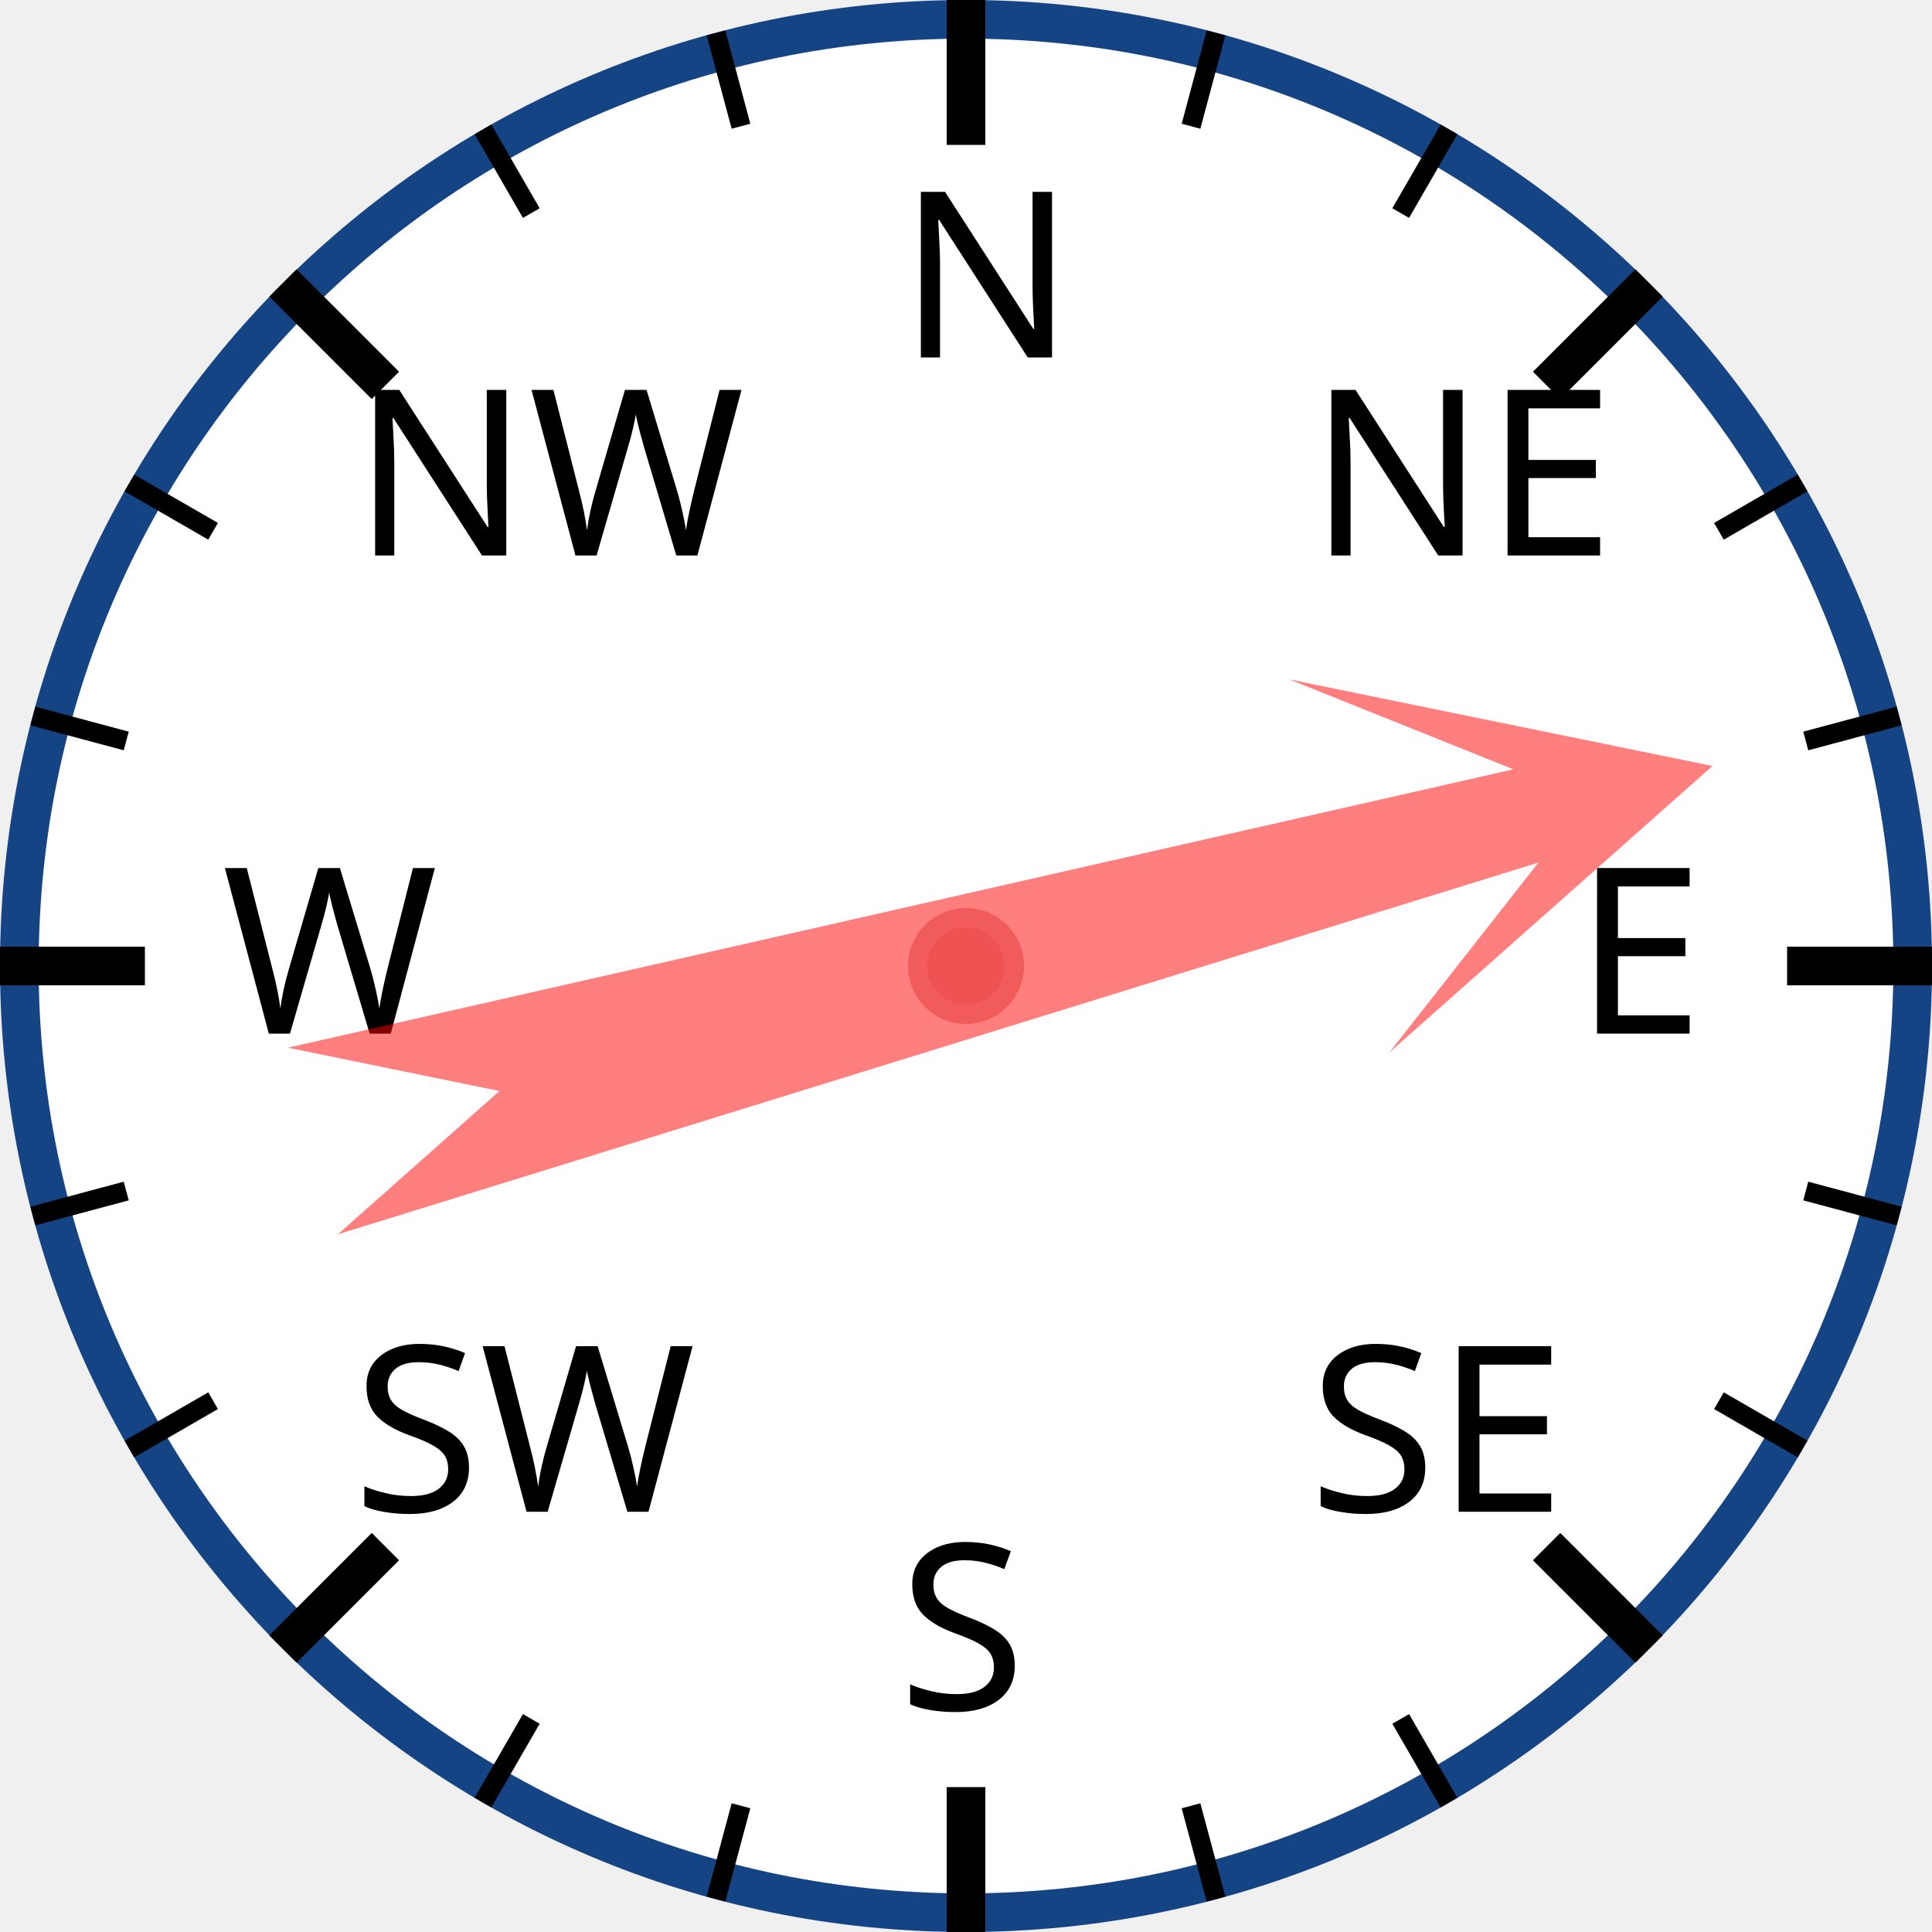
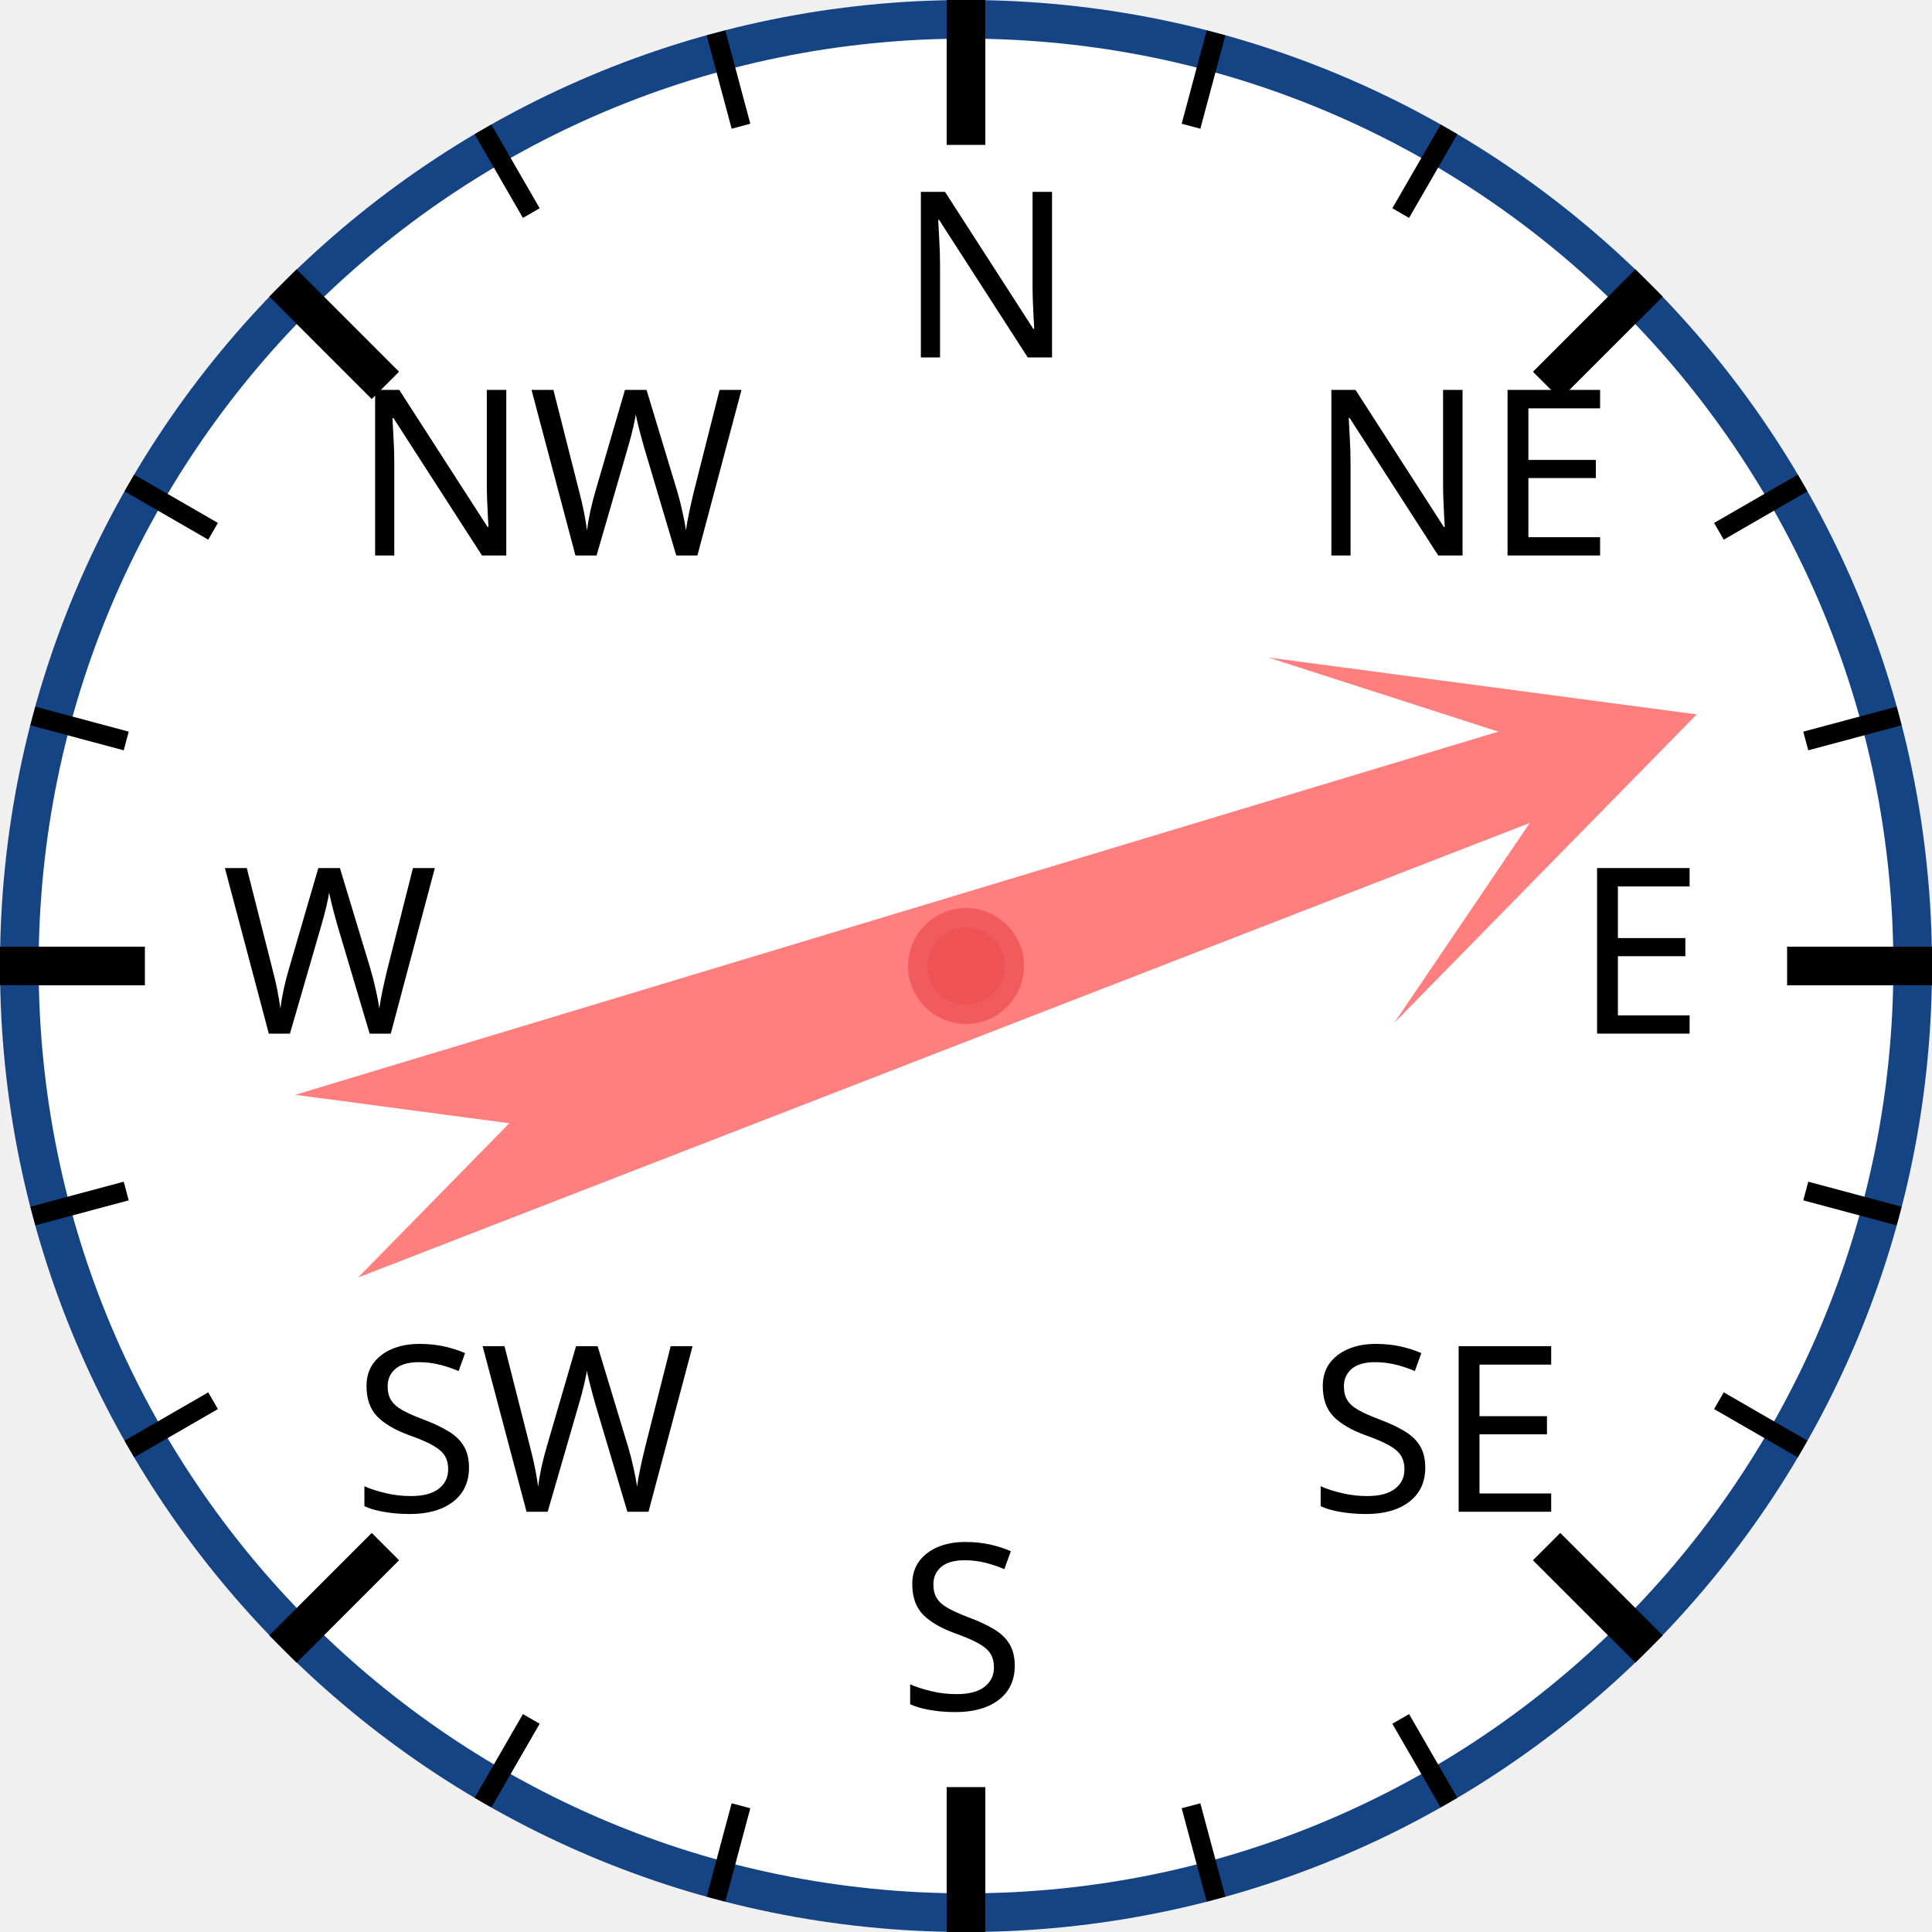
<svg xmlns="http://www.w3.org/2000/svg" width="120px" height="120px" viewBox="0 0 200 200">
  <circle cx="100" cy="100" r="98" style="fill: white; stroke: #154485; stroke-width: 4;" />
  <text x="93.0" y="37.0" style="font-family: sans-serif; font-size: 18pt;">N</text>
  <line x1="100.0" y1="0.0" x2="100.0" y2="15.0" style="stroke: black; stroke-width: 4;" />
  <line x1="74.118" y1="3.407" x2="76.706" y2="13.067" style="stroke: black; stroke-width: 2;" />
  <line x1="50" y1="13.397" x2="55" y2="22.058" style="stroke: black; stroke-width: 2;" />
  <text x="36.503" y="57.503" style="font-family: sans-serif; font-size: 18pt;">NW</text>
  <line x1="29.289" y1="29.289" x2="39.896" y2="39.896" style="stroke: black; stroke-width: 4;" />
  <line x1="13.397" y1="50" x2="22.058" y2="55" style="stroke: black; stroke-width: 2;" />
  <line x1="3.407" y1="74.118" x2="13.067" y2="76.706" style="stroke: black; stroke-width: 2;" />
  <text x="23.0" y="107.0" style="font-family: sans-serif; font-size: 18pt;">W</text>
  <line x1="0.0" y1="100.0" x2="15.0" y2="100.0" style="stroke: black; stroke-width: 4;" />
  <line x1="3.407" y1="125.882" x2="13.067" y2="123.294" style="stroke: black; stroke-width: 2;" />
  <line x1="13.397" y1="150" x2="22.058" y2="145" style="stroke: black; stroke-width: 2;" />
  <text x="36.503" y="156.497" style="font-family: sans-serif; font-size: 18pt;">SW</text>
  <line x1="29.289" y1="170.711" x2="39.896" y2="160.104" style="stroke: black; stroke-width: 4;" />
  <line x1="50" y1="186.603" x2="55" y2="177.942" style="stroke: black; stroke-width: 2;" />
  <line x1="74.118" y1="196.593" x2="76.706" y2="186.933" style="stroke: black; stroke-width: 2;" />
  <text x="93" y="177.0" style="font-family: sans-serif; font-size: 18pt;">S</text>
  <line x1="100" y1="200.0" x2="100" y2="185.0" style="stroke: black; stroke-width: 4;" />
  <line x1="125.882" y1="196.593" x2="123.294" y2="186.933" style="stroke: black; stroke-width: 2;" />
  <line x1="150.0" y1="186.603" x2="145.0" y2="177.942" style="stroke: black; stroke-width: 2;" />
  <text x="135.497" y="156.497" style="font-family: sans-serif; font-size: 18pt;">SE</text>
  <line x1="170.711" y1="170.711" x2="160.104" y2="160.104" style="stroke: black; stroke-width: 4;" />
  <line x1="186.603" y1="150" x2="177.942" y2="145" style="stroke: black; stroke-width: 2;" />
  <line x1="196.593" y1="125.882" x2="186.933" y2="123.294" style="stroke: black; stroke-width: 2;" />
  <text x="163.0" y="107" style="font-family: sans-serif; font-size: 18pt;">E</text>
  <line x1="200.0" y1="100" x2="185.0" y2="100" style="stroke: black; stroke-width: 4;" />
  <line x1="196.593" y1="74.118" x2="186.933" y2="76.706" style="stroke: black; stroke-width: 2;" />
  <line x1="186.603" y1="50" x2="177.942" y2="55" style="stroke: black; stroke-width: 2;" />
  <text x="135.497" y="57.503" style="font-family: sans-serif; font-size: 18pt;">NE</text>
  <line x1="170.711" y1="29.289" x2="160.104" y2="39.896" style="stroke: black; stroke-width: 4;" />
  <line x1="150" y1="13.397" x2="145" y2="22.058" style="stroke: black; stroke-width: 2;" />
  <line x1="125.882" y1="3.407" x2="123.294" y2="13.067" style="stroke: black; stroke-width: 2;" />
-   <polygon points="100 20 120 60 105 40 110 170 100 150 90 170 95 40 80 60" style="fill: red; fill-opacity: 0.5;" transform="rotate(75,100,100)" />
+   <polygon points="100 20 120 60 105 40 110 170 100 150 90 170 95 40 80 60" style="fill: red; fill-opacity: 0.5;" transform="rotate(71,100,100)" />
  <circle cx="100" cy="100" r="5" style="fill: #EE5252; stroke: #F25B5B; stroke-width: 2;" />
</svg>
